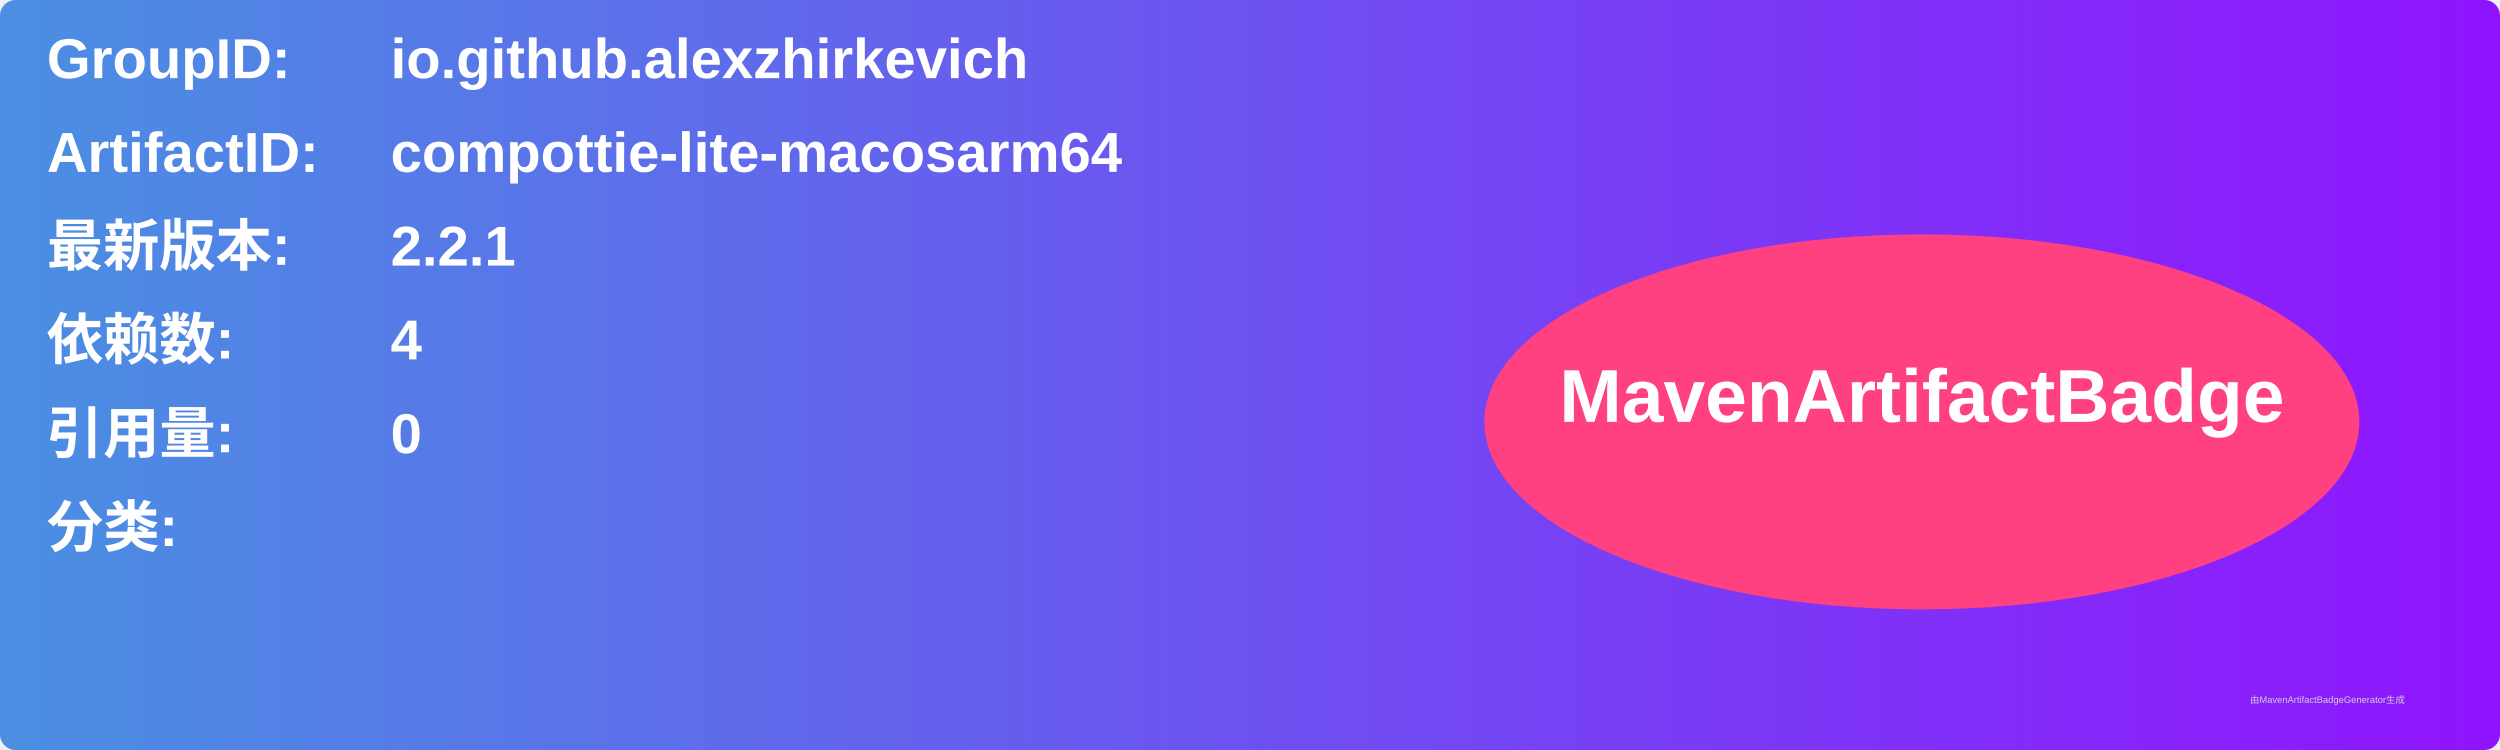
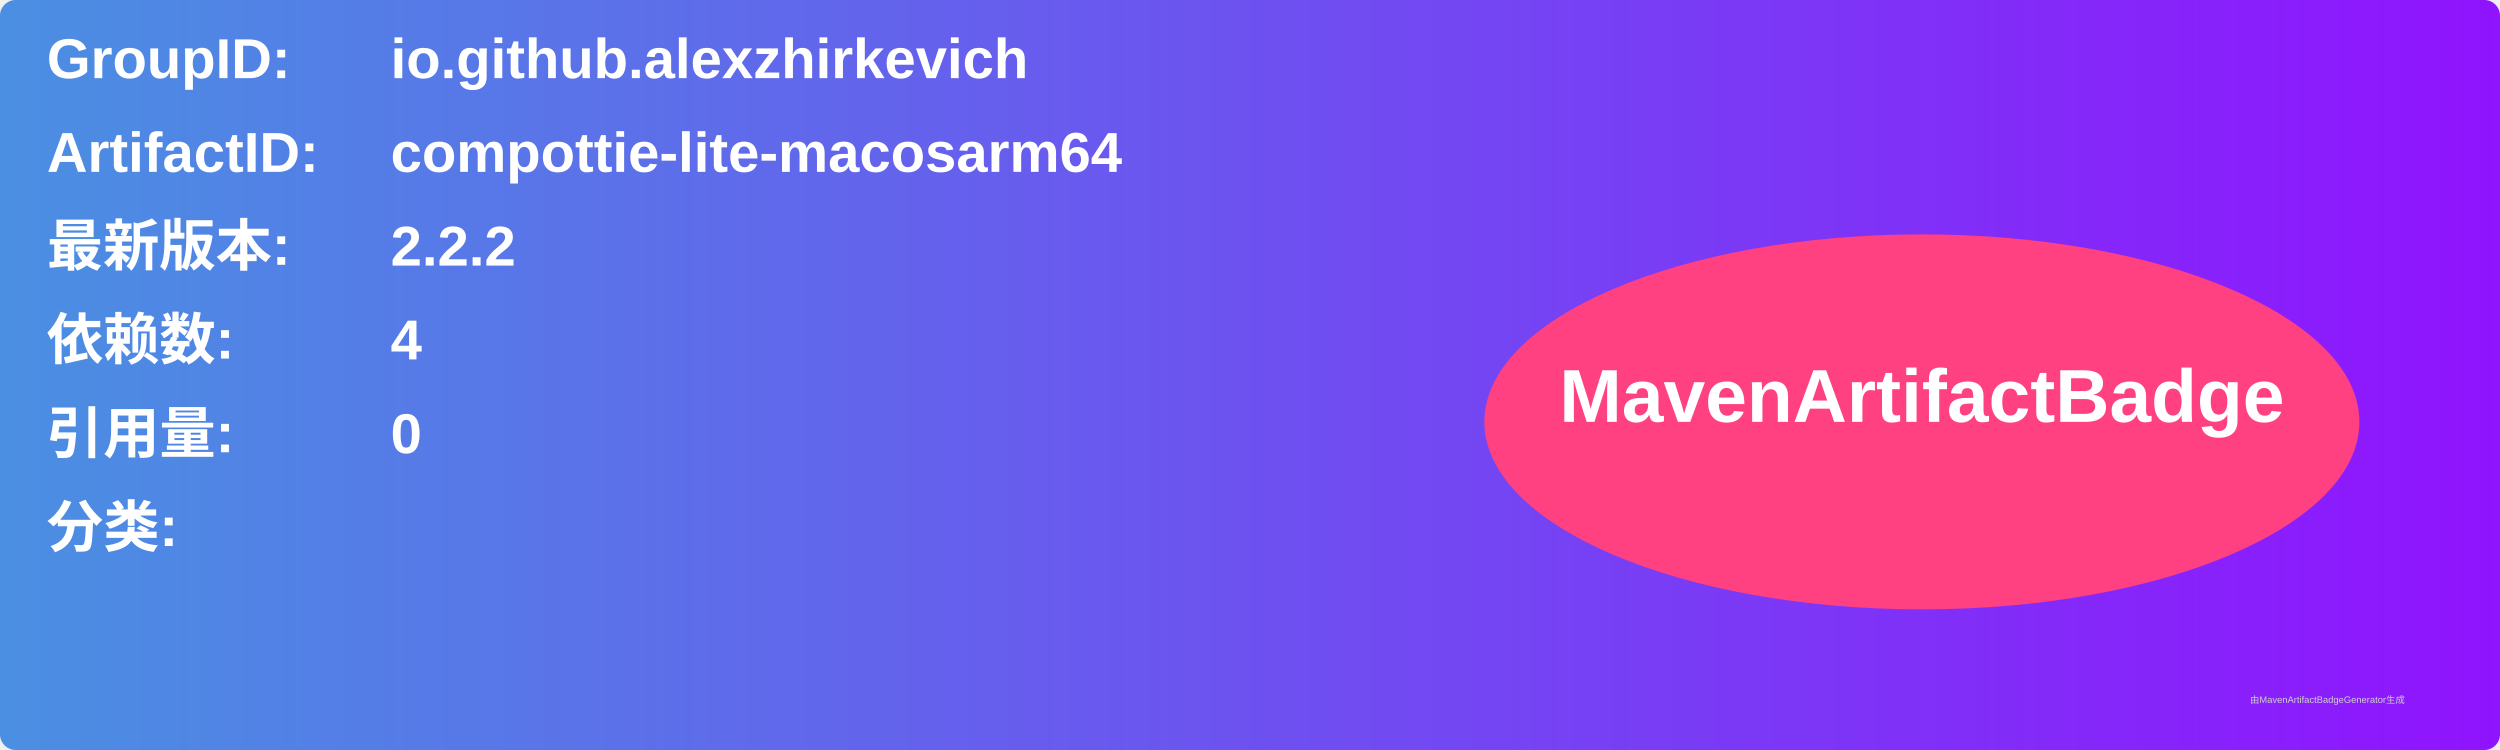
<svg xmlns="http://www.w3.org/2000/svg" width="800" height="240" viewBox="0 0 800 240">
  <linearGradient id="grad" x1="0%" y1="0%" x2="100%" y2="0%">
    <stop offset="0%" stop-color="#4a90e2" />
    <stop offset="100%" stop-color="#9013fe" />
  </linearGradient>
  <rect width="100%" height="100%" rx="5" ry="5" fill="url(#grad)" />
  <g transform="translate(15, 15)">
    <text x="0" y="10" font-family="Arial" font-size="18" fill="white" font-weight="bold" width="260">GroupID:</text>
    <text x="110" y="10" font-family="Arial" font-size="18" fill="white" font-weight="bold" width="460">io.github.alexzhirkevich</text>
    <text x="0" y="40" font-family="Arial" font-size="18" fill="white" font-weight="bold" width="260">ArtifactID:</text>
    <text x="110" y="40" font-family="Arial" font-size="18" fill="white" font-weight="bold" width="460">compottie-lite-macosarm64</text>
    <text x="0" y="70" font-family="Arial" font-size="18" fill="white" font-weight="bold">最新版本:</text>
    <text x="110" y="70" font-family="Arial" font-size="18" fill="white" font-weight="bold">
-       <tspan font-weight="bold">2.2.1</tspan>
+       <tspan font-weight="bold">2.2.2</tspan>
    </text>
    <text x="0" y="100" font-family="Arial" font-size="18" fill="white" font-weight="bold">依赖数: </text>
    <text x="110" y="100" font-family="Arial" font-size="18" fill="white">
      <tspan font-weight="bold">4</tspan>
    </text>
    <text x="0" y="130" font-family="Arial" font-size="18" fill="white" font-weight="bold">引用量: </text>
    <text x="110" y="130" font-family="Arial" font-size="18" fill="white">
      <tspan font-weight="bold">0</tspan>
    </text>
    <text x="0" y="160" font-family="Arial" font-size="18" fill="white" font-weight="bold">分类:</text>
    <text x="10" y="190" font-family="Arial" font-size="10" fill="white">
      <tspan font-weight="bold" />
    </text>
    <ellipse cx="600" cy="120" rx="140" ry="60" fill="#ff4081" />
    <text x="600" y="120" text-anchor="middle" font-family="Arial" font-size="24" fill="white" font-weight="bold">MavenArtifactBadge</text>
  </g>
  <text x="720" y="225" font-family="Arial" font-size="3" fill="#d0d0d0">由MavenArtifactBadgeGenerator生成</text>
</svg>
